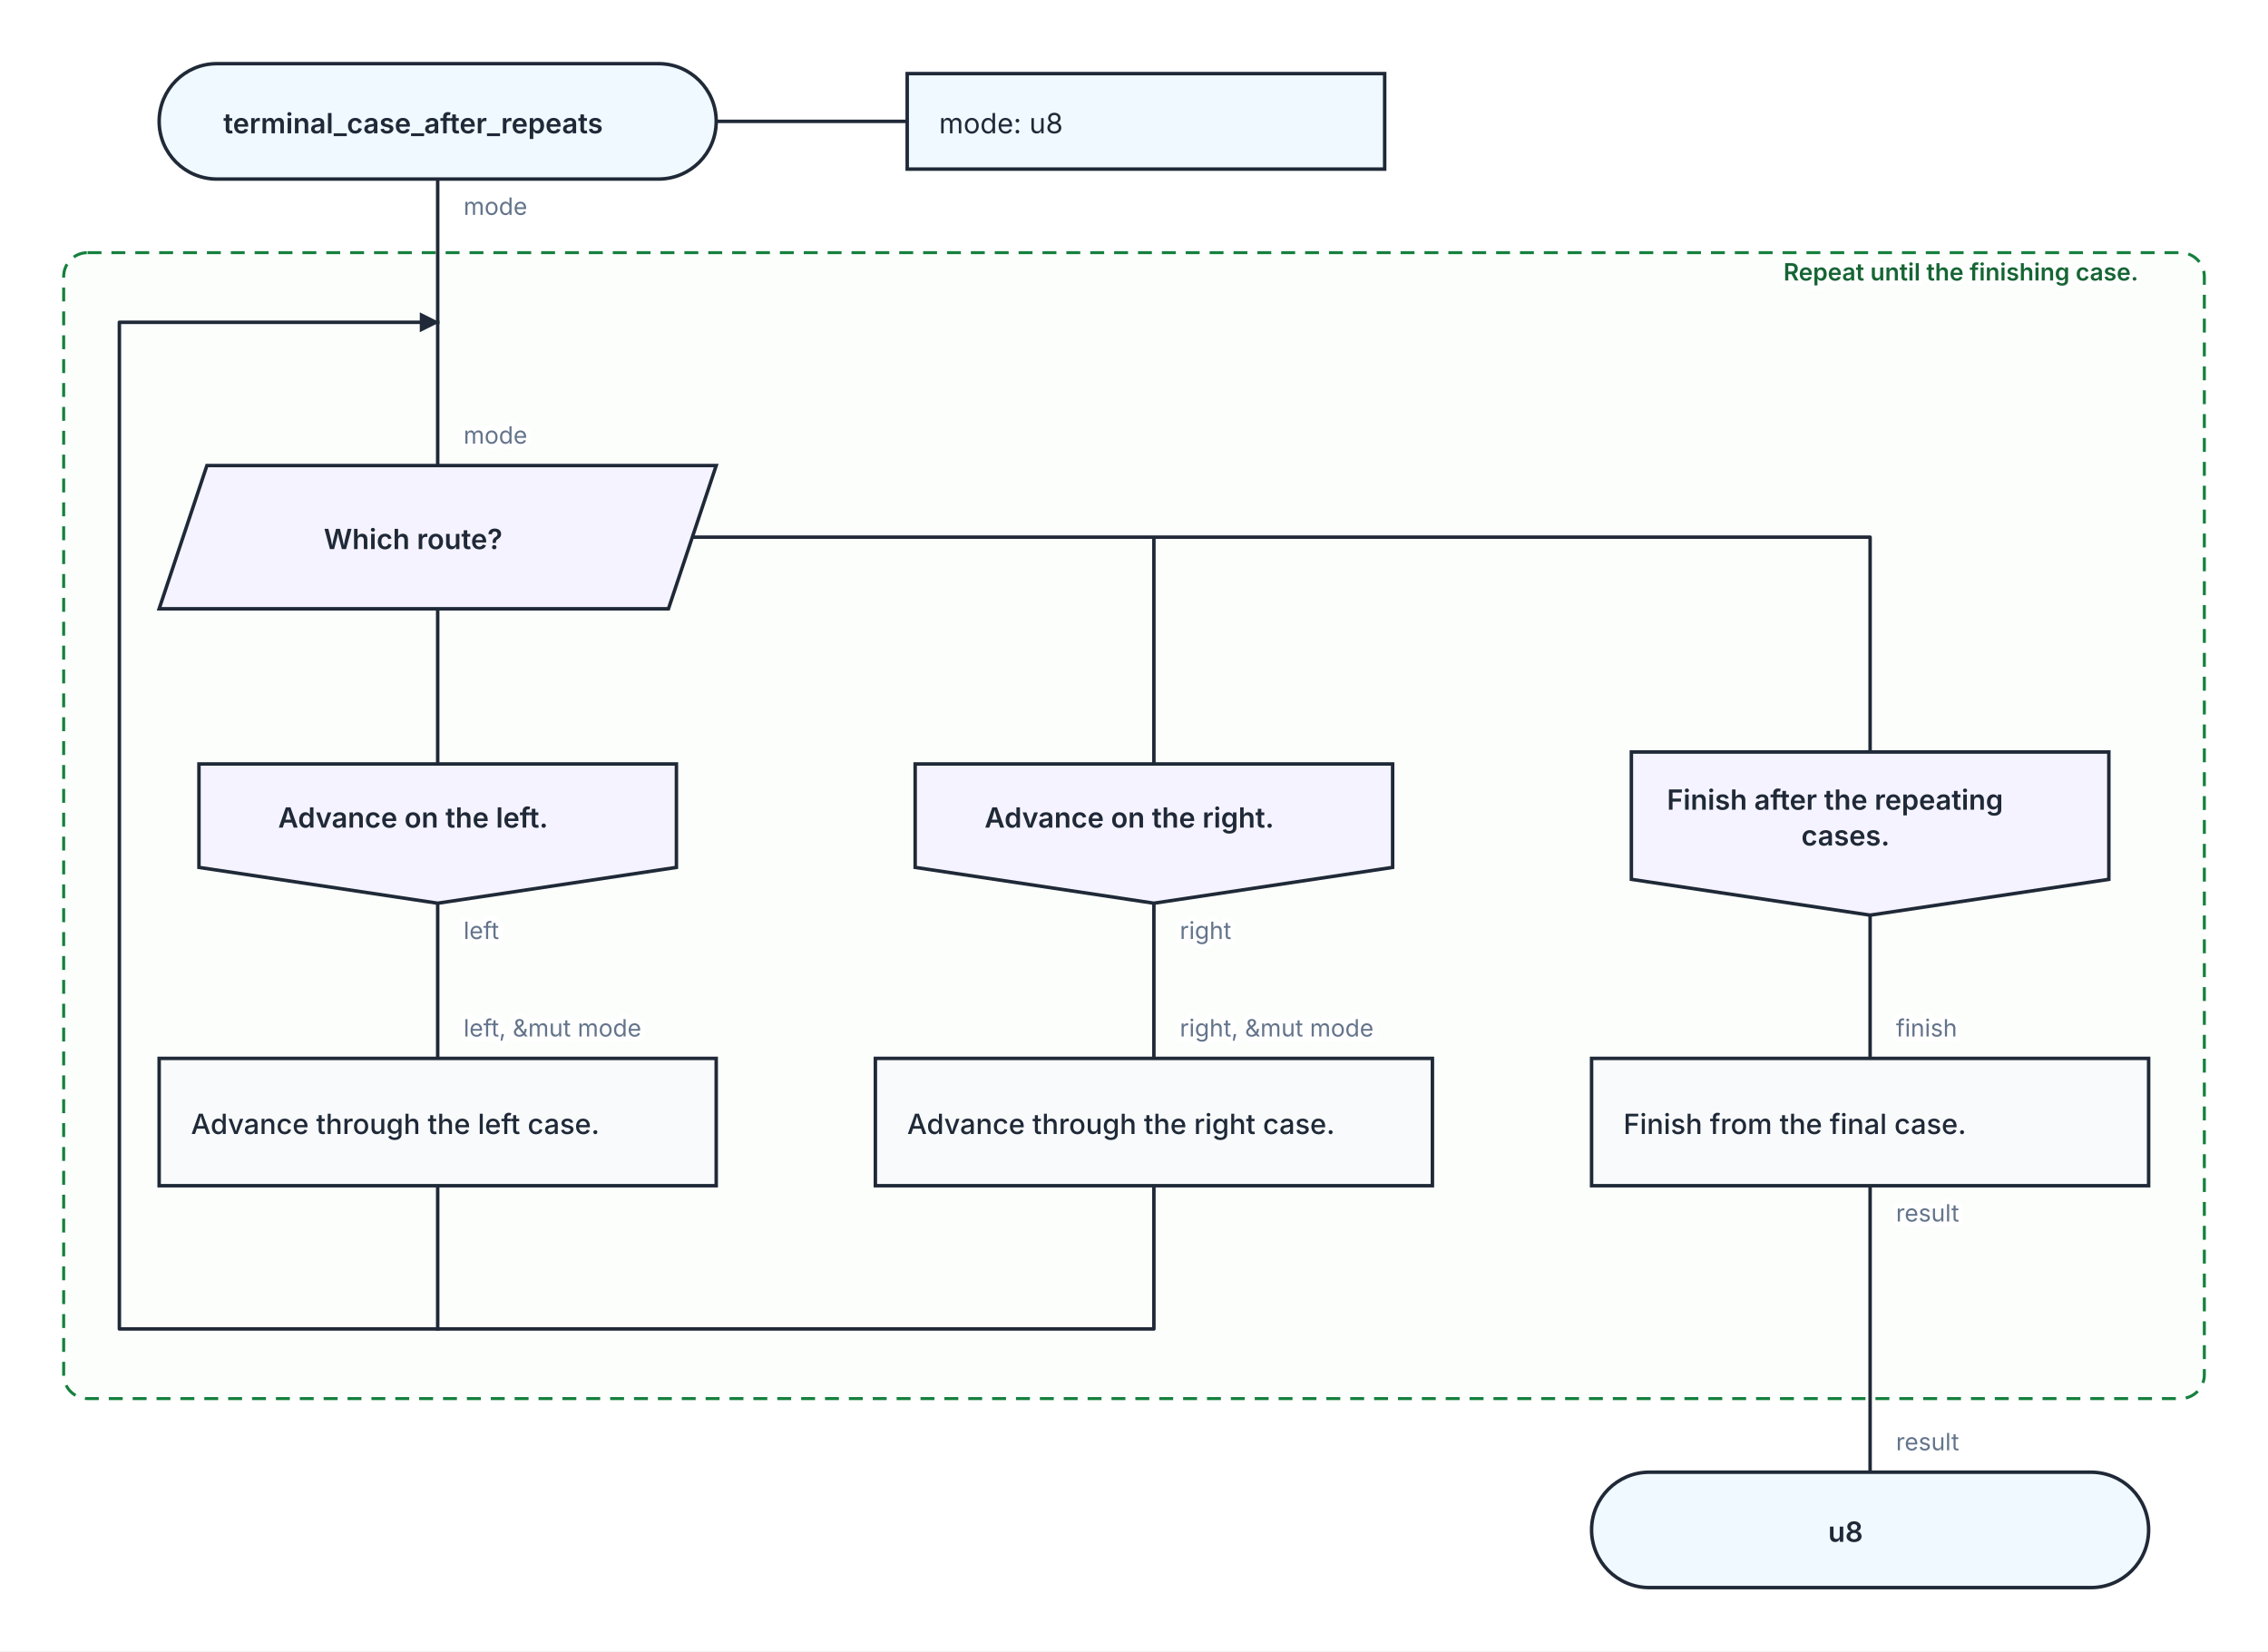
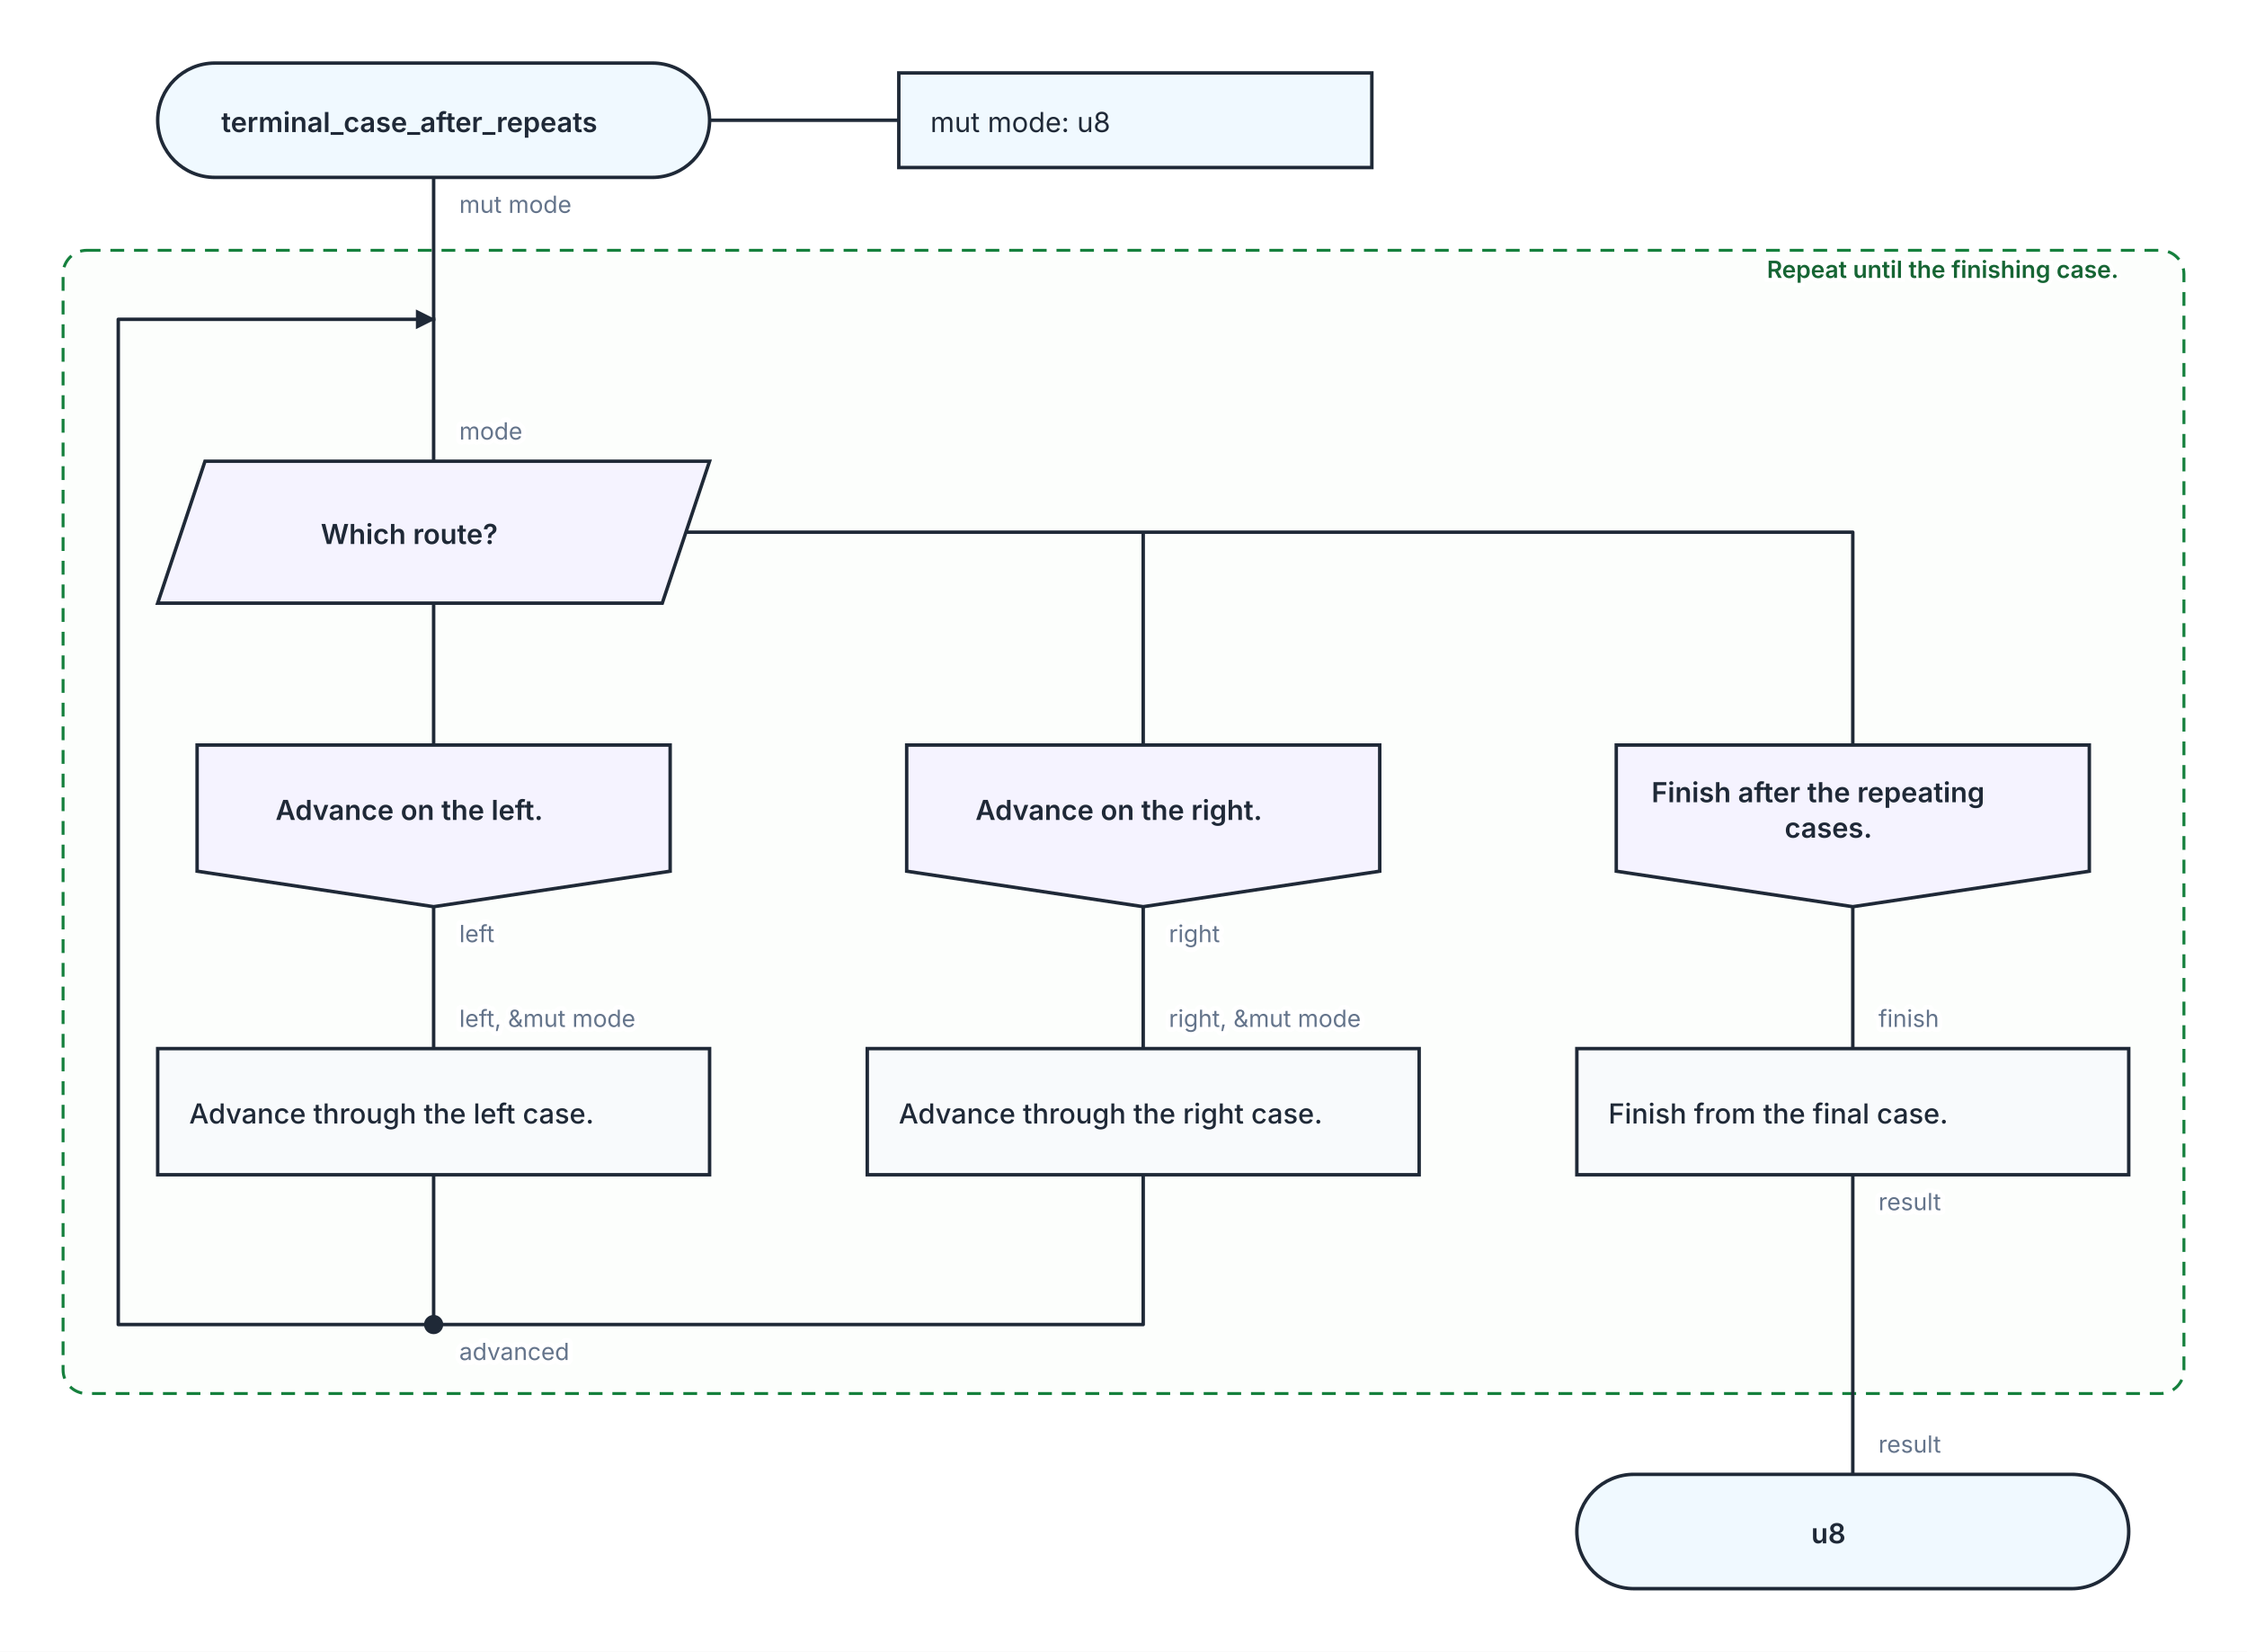
- <svg xmlns="http://www.w3.org/2000/svg" width="1140" height="830" viewBox="0 0 1140 830" role="img" aria-labelledby="kaalang-title" aria-describedby="kaalang-description">
+ <svg xmlns="http://www.w3.org/2000/svg" width="1140" height="838" viewBox="0 0 1140 838" role="img" aria-labelledby="kaalang-title" aria-describedby="kaalang-description">
  <defs>
    <style>
      svg { color: #1f2937; font-family: Inter, ui-sans-serif, system-ui, -apple-system, BlinkMacSystemFont, "Segoe UI", sans-serif; text-rendering: optimizeLegibility; }
      .connection { fill: none; stroke: currentColor; stroke-width: 1.75; stroke-linecap: square; stroke-linejoin: round; }
      .connection-label { fill: #64748b; font-size: 12px; font-weight: 400; paint-order: stroke; stroke: #ffffff; stroke-width: 5px; stroke-linejoin: round; text-anchor: start; }
      .branch-label { fill: currentColor; font-weight: 500; }
      .parameter-link { fill: none; stroke: currentColor; stroke-width: 1.75; }
      .node-shape { fill: #ffffff; stroke: currentColor; stroke-width: 1.75; }
      .start .node-shape, .end .node-shape, .parameter-panel .node-shape { fill: #f0f9ff; }
      .action .node-shape, .call .node-shape { fill: #f8fafc; }
      .call-bars { fill: none; stroke: currentColor; stroke-width: 1.75; }
      .loop .node-shape { fill: #f0fdf4; stroke-width: 2; }
      .loop-marker { fill: #15803d; font-size: 20px; font-weight: 700; text-anchor: middle; }
      .question .node-shape { fill: #fffbeb; }
      .select .node-shape, .case .node-shape { fill: #f5f3ff; }
      .label { fill: currentColor; font-size: 14px; text-anchor: middle; }
      .start .label, .question .label, .select .label, .case .label, .end .label { font-weight: 600; }
      .action .label, .call .label, .loop .label { font-weight: 500; text-anchor: start; }
      .parameter-panel .label { font-weight: 400; text-anchor: start; }
      .cycle-boundary { fill: #f0fdf433; stroke: #15803d; stroke-width: 1.5; stroke-dasharray: 7 5; }
      .cycle-caption { fill: #166534; font-size: 12px; font-weight: 600; paint-order: stroke; stroke: #ffffff; stroke-width: 4px; }
    </style>
  </defs>
  <rect width="100%" height="100%" fill="#ffffff" />
  <g class="cycle-regions">
    <g>
-       <rect class="cycle-boundary" x="32" y="127" width="1076" height="576" rx="12" />
+       <rect class="cycle-boundary" x="32" y="127" width="1076" height="580" rx="12" />
      <text class="cycle-caption" x="1096" y="141" text-anchor="end" xml:space="preserve">
        <tspan x="1096" dy="0">Repeat until the finishing case.</tspan>
      </text>
    </g>
  </g>
  <g class="connections">
    <defs>
      <marker id="loop-arrow" markerWidth="10" markerHeight="10" refX="9" refY="5" orient="auto" markerUnits="userSpaceOnUse">
        <path d="M 0 0 L 10 5 L 0 10 Z" fill="currentColor" />
      </marker>
    </defs>
-     <path class="connection" d="       M 220 90 L 220 162       M 220 306 L 220 384       M 348 270 L 580 270 L 580 384       M 348 270 L 940 270 L 940 378       M 220 454 L 220 532       M 580 454 L 580 532       M 940 460 L 940 532       M 940 596 L 940 740       M 220 596 L 220 668       M 580 596 L 580 668 L 220 668       M 220 162 L 220 234     " />
-     <path class="connection" d="       M 220 668 L 60 668 L 60 162 L 220 162     " marker-end="url(#loop-arrow)" />
+     <path class="connection" d="       M 220 90 L 220 162       M 220 306 L 220 378       M 348 270 L 580 270 L 580 378       M 348 270 L 940 270 L 940 378       M 220 460 L 220 532       M 580 460 L 580 532       M 940 460 L 940 532       M 940 596 L 940 748       M 220 596 L 220 672       M 580 596 L 580 672 L 220 672       M 220 162 L 220 234     " />
+     <path class="connection" d="       M 220 672 L 60 672 L 60 162 L 220 162     " marker-end="url(#loop-arrow)" />
+     <text class="connection-label" x="233" y="690" xml:space="preserve">
+       <tspan x="233" dy="0">advanced</tspan>
+     </text>
    <text class="connection-label" x="953" y="521" xml:space="preserve">
      <tspan x="953" dy="0">finish</tspan>
    </text>
    <text class="connection-label" x="233" y="108" xml:space="preserve">
-       <tspan x="233" dy="0">mode</tspan>
+       <tspan x="233" dy="0">mut mode</tspan>
    </text>
-     <text class="connection-label" x="233" y="472" xml:space="preserve">
+     <text class="connection-label" x="233" y="478" xml:space="preserve">
      <tspan x="233" dy="0">left</tspan>
    </text>
-     <text class="connection-label" x="593" y="472" xml:space="preserve">
+     <text class="connection-label" x="593" y="478" xml:space="preserve">
      <tspan x="593" dy="0">right</tspan>
    </text>
    <text class="connection-label" x="953" y="614" xml:space="preserve">
      <tspan x="953" dy="0">result</tspan>
    </text>
    <text class="connection-label" x="233" y="223" xml:space="preserve">
      <tspan x="233" dy="0">mode</tspan>
    </text>
    <text class="connection-label" x="233" y="521" xml:space="preserve">
      <tspan x="233" dy="0">left, &amp;mut mode</tspan>
    </text>
    <text class="connection-label" x="593" y="521" xml:space="preserve">
      <tspan x="593" dy="0">right, &amp;mut mode</tspan>
    </text>
-     <text class="connection-label" x="953" y="729" xml:space="preserve">
+     <text class="connection-label" x="953" y="737" xml:space="preserve">
      <tspan x="953" dy="0">result</tspan>
    </text>
  </g>
  <g class="nodes">
    <path class="parameter-link" d="M 360 61 L 456 61" />
    <g class="parameter-panel" transform="translate(576 61)">
      <rect class="node-shape" x="-120" y="-24" width="240" height="48" />
      <text class="label" x="-104" y="6" xml:space="preserve">
-         <tspan x="-104" dy="0">mode: u8</tspan>
+         <tspan x="-104" dy="0">mut mode: u8</tspan>
      </text>
+     </g>
+     <g class="node merge" transform="translate(220 672)">
+       <circle class="node-shape" r="4" style="fill: currentColor" />
    </g>
    <g class="node start" transform="translate(220 61)">
      <rect class="node-shape" x="-140" y="-29" width="280" height="58" rx="29" />
      <text class="label" y="6" xml:space="preserve">
        <tspan x="0" dy="0">terminal_case_after_repeats</tspan>
      </text>
    </g>
    <g class="node select" transform="translate(220 270)">
      <polygon class="node-shape" points="-116,-36 140,-36 116,36 -140,36" />
      <text class="label" y="6" xml:space="preserve">
        <tspan x="0" dy="0">Which route?</tspan>
      </text>
    </g>
    <g class="node case" transform="translate(220 419)">
-       <polygon class="node-shape" points="-120,-35 120,-35 120,17 0,35 -120,17" />
+       <polygon class="node-shape" points="-120,-41 120,-41 120,23 0,41 -120,23" />
      <text class="label" y="-3" xml:space="preserve">
        <tspan x="0" dy="0">Advance on the left.</tspan>
      </text>
    </g>
    <g class="node case" transform="translate(580 419)">
-       <polygon class="node-shape" points="-120,-35 120,-35 120,17 0,35 -120,17" />
+       <polygon class="node-shape" points="-120,-41 120,-41 120,23 0,41 -120,23" />
      <text class="label" y="-3" xml:space="preserve">
        <tspan x="0" dy="0">Advance on the right.</tspan>
      </text>
    </g>
    <g class="node case" transform="translate(940 419)">
      <polygon class="node-shape" points="-120,-41 120,-41 120,23 0,41 -120,23" />
      <text class="label" y="-12" xml:space="preserve">
        <tspan x="0" dy="0">Finish after the repeating </tspan>
        <tspan x="0" dy="18">cases.</tspan>
      </text>
    </g>
    <g class="node action" transform="translate(940 564)">
      <rect class="node-shape" x="-140" y="-32" width="280" height="64" />
      <text class="label" y="6" xml:space="preserve">
        <tspan x="-124" dy="0">Finish from the final case.</tspan>
      </text>
    </g>
    <g class="node action" transform="translate(220 564)">
      <rect class="node-shape" x="-140" y="-32" width="280" height="64" />
      <text class="label" y="6" xml:space="preserve">
        <tspan x="-124" dy="0">Advance through the left case.</tspan>
      </text>
    </g>
    <g class="node action" transform="translate(580 564)">
      <rect class="node-shape" x="-140" y="-32" width="280" height="64" />
      <text class="label" y="6" xml:space="preserve">
        <tspan x="-124" dy="0">Advance through the right case.</tspan>
      </text>
    </g>
-     <g class="node end" transform="translate(940 769)">
+     <g class="node end" transform="translate(940 777)">
      <rect class="node-shape" x="-140" y="-29" width="280" height="58" rx="29" />
      <text class="label" y="6" xml:space="preserve">
        <tspan x="0" dy="0">u8</tspan>
      </text>
    </g>
  </g>
</svg>
